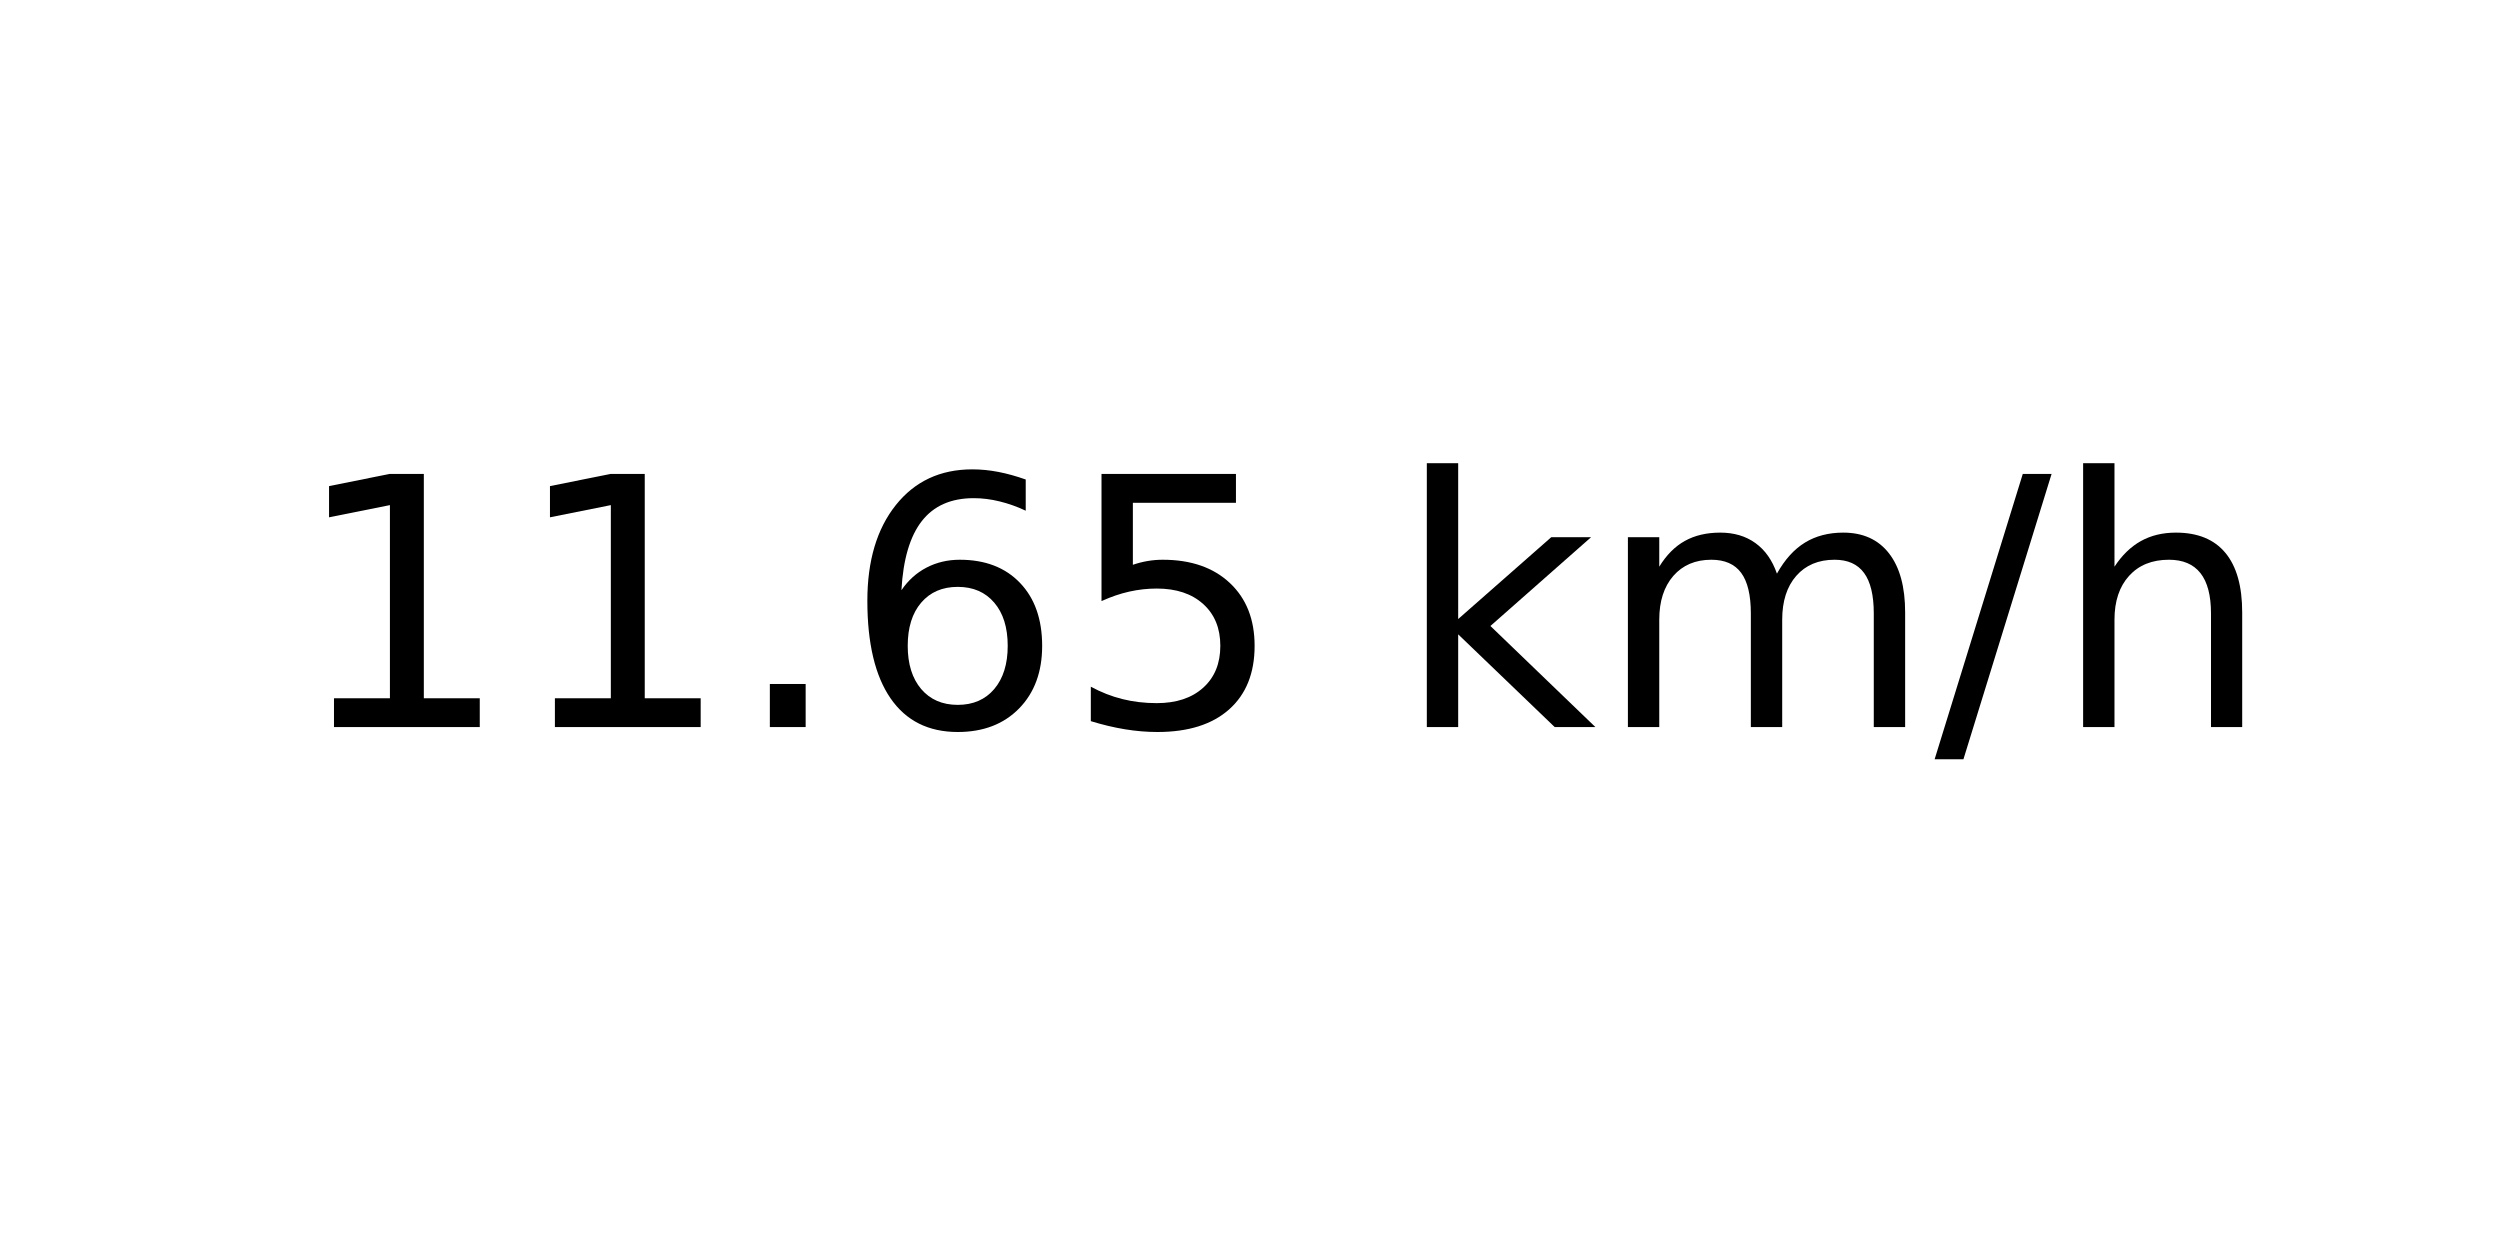
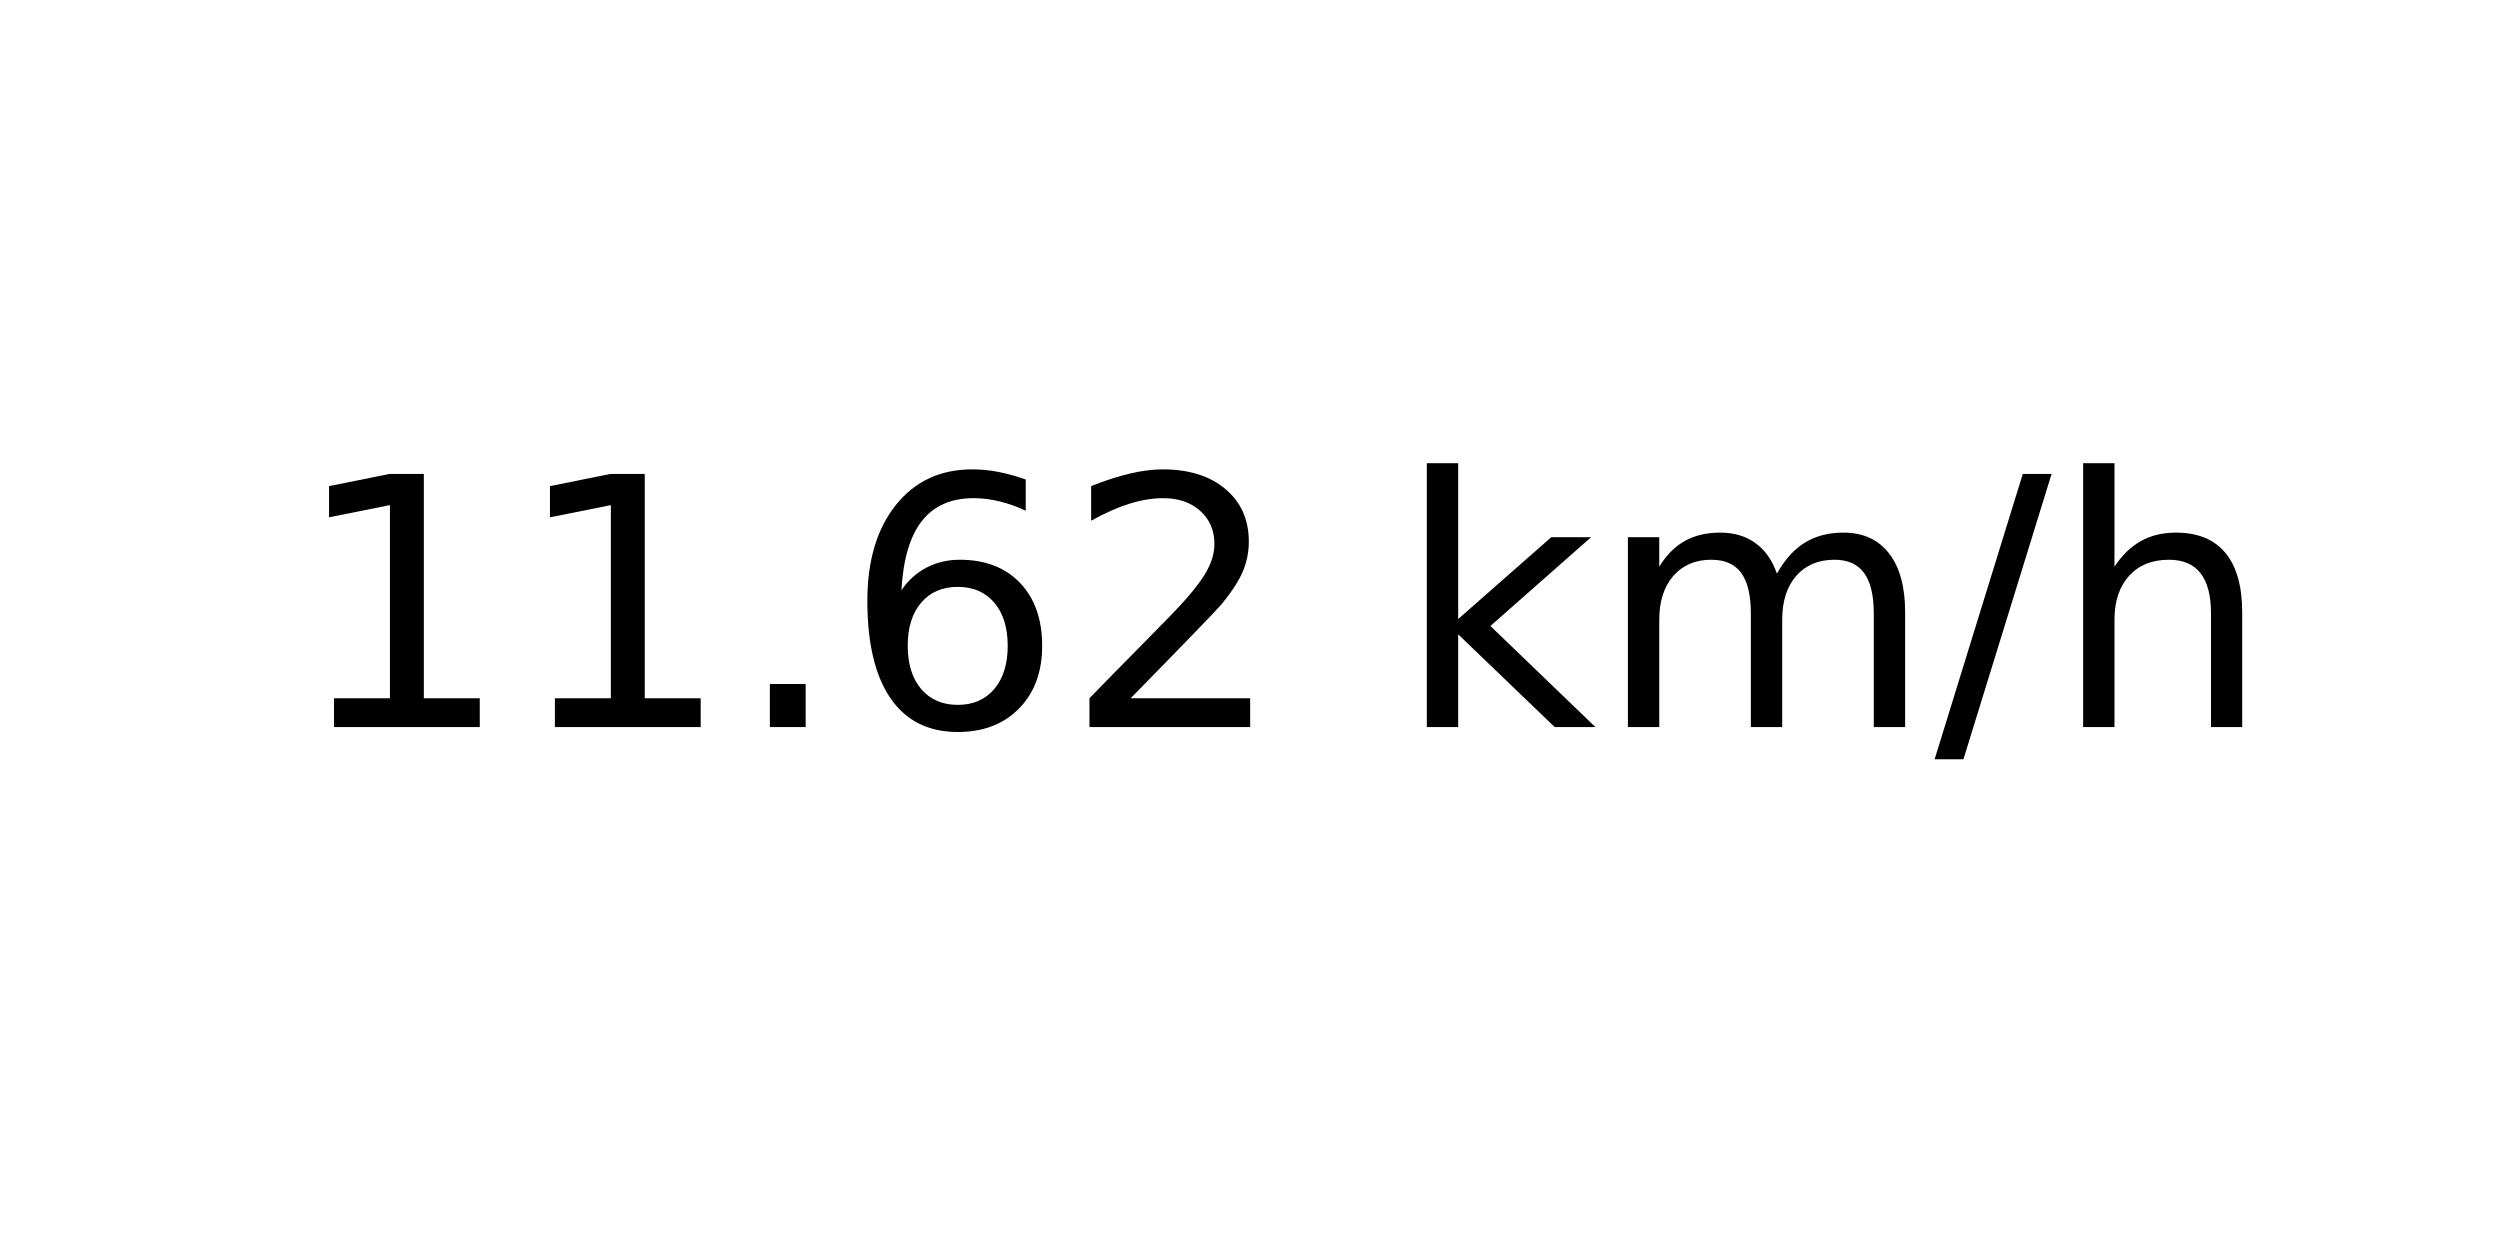
<svg xmlns="http://www.w3.org/2000/svg" xmlns:xlink="http://www.w3.org/1999/xlink" width="72pt" height="36pt" viewBox="0 0 72 36" version="1.1">
  <defs>
    <style type="text/css">*{stroke-linejoin: round; stroke-linecap: butt}</style>
  </defs>
  <g id="figure_1">
    <g id="axes_1">
      <g id="text_1">
        <g transform="translate(8.378125 20.93937) scale(0.1 -0.1)">
          <defs>
            <path id="DejaVuSans-31" d="M 794 531  L 1825 531  L 1825 4091  L 703 3866  L 703 4441  L 1819 4666  L 2450 4666  L 2450 531  L 3481 531  L 3481 0  L 794 0  L 794 531  z " transform="scale(0.015625)" />
            <path id="DejaVuSans-2e" d="M 684 794  L 1344 794  L 1344 0  L 684 0  L 684 794  z " transform="scale(0.015625)" />
            <path id="DejaVuSans-36" d="M 2113 2584  Q 1688 2584 1439 2293  Q 1191 2003 1191 1497  Q 1191 994 1439 701  Q 1688 409 2113 409  Q 2538 409 2786 701  Q 3034 994 3034 1497  Q 3034 2003 2786 2293  Q 2538 2584 2113 2584  z M 3366 4563  L 3366 3988  Q 3128 4100 2886 4159  Q 2644 4219 2406 4219  Q 1781 4219 1451 3797  Q 1122 3375 1075 2522  Q 1259 2794 1537 2939  Q 1816 3084 2150 3084  Q 2853 3084 3261 2657  Q 3669 2231 3669 1497  Q 3669 778 3244 343  Q 2819 -91 2113 -91  Q 1303 -91 875 529  Q 447 1150 447 2328  Q 447 3434 972 4092  Q 1497 4750 2381 4750  Q 2619 4750 2861 4703  Q 3103 4656 3366 4563  z " transform="scale(0.015625)" />
-             <path id="DejaVuSans-35" d="M 691 4666  L 3169 4666  L 3169 4134  L 1269 4134  L 1269 2991  Q 1406 3038 1543 3061  Q 1681 3084 1819 3084  Q 2600 3084 3056 2656  Q 3513 2228 3513 1497  Q 3513 744 3044 326  Q 2575 -91 1722 -91  Q 1428 -91 1123 -41  Q 819 9 494 109  L 494 744  Q 775 591 1075 516  Q 1375 441 1709 441  Q 2250 441 2565 725  Q 2881 1009 2881 1497  Q 2881 1984 2565 2268  Q 2250 2553 1709 2553  Q 1456 2553 1204 2497  Q 953 2441 691 2322  L 691 4666  z " transform="scale(0.015625)" />
+             <path id="DejaVuSans-32" d="M 1228 531  L 3431 531  L 3431 0  L 469 0  L 469 531  Q 828 903 1448 1529  Q 2069 2156 2228 2338  Q 2531 2678 2651 2914  Q 2772 3150 2772 3378  Q 2772 3750 2511 3984  Q 2250 4219 1831 4219  Q 1534 4219 1204 4116  Q 875 4013 500 3803  L 500 4441  Q 881 4594 1212 4672  Q 1544 4750 1819 4750  Q 2544 4750 2975 4387  Q 3406 4025 3406 3419  Q 3406 3131 3298 2873  Q 3191 2616 2906 2266  Q 2828 2175 2409 1742  Q 1991 1309 1228 531  z " transform="scale(0.015625)" />
            <path id="DejaVuSans-20" transform="scale(0.015625)" />
            <path id="DejaVuSans-6b" d="M 581 4863  L 1159 4863  L 1159 1991  L 2875 3500  L 3609 3500  L 1753 1863  L 3688 0  L 2938 0  L 1159 1709  L 1159 0  L 581 0  L 581 4863  z " transform="scale(0.015625)" />
            <path id="DejaVuSans-6d" d="M 3328 2828  Q 3544 3216 3844 3400  Q 4144 3584 4550 3584  Q 5097 3584 5394 3201  Q 5691 2819 5691 2113  L 5691 0  L 5113 0  L 5113 2094  Q 5113 2597 4934 2840  Q 4756 3084 4391 3084  Q 3944 3084 3684 2787  Q 3425 2491 3425 1978  L 3425 0  L 2847 0  L 2847 2094  Q 2847 2600 2669 2842  Q 2491 3084 2119 3084  Q 1678 3084 1418 2786  Q 1159 2488 1159 1978  L 1159 0  L 581 0  L 581 3500  L 1159 3500  L 1159 2956  Q 1356 3278 1631 3431  Q 1906 3584 2284 3584  Q 2666 3584 2933 3390  Q 3200 3197 3328 2828  z " transform="scale(0.015625)" />
            <path id="DejaVuSans-2f" d="M 1625 4666  L 2156 4666  L 531 -594  L 0 -594  L 1625 4666  z " transform="scale(0.015625)" />
            <path id="DejaVuSans-68" d="M 3513 2113  L 3513 0  L 2938 0  L 2938 2094  Q 2938 2591 2744 2837  Q 2550 3084 2163 3084  Q 1697 3084 1428 2787  Q 1159 2491 1159 1978  L 1159 0  L 581 0  L 581 4863  L 1159 4863  L 1159 2956  Q 1366 3272 1645 3428  Q 1925 3584 2291 3584  Q 2894 3584 3203 3211  Q 3513 2838 3513 2113  z " transform="scale(0.015625)" />
          </defs>
          <use xlink:href="#DejaVuSans-31" />
          <use xlink:href="#DejaVuSans-31" x="63.623" />
          <use xlink:href="#DejaVuSans-2e" x="127.246" />
          <use xlink:href="#DejaVuSans-36" x="159.033" />
-           <use xlink:href="#DejaVuSans-35" x="222.656" />
+           <use xlink:href="#DejaVuSans-32" x="222.656" />
          <use xlink:href="#DejaVuSans-20" x="286.279" />
          <use xlink:href="#DejaVuSans-6b" x="318.066" />
          <use xlink:href="#DejaVuSans-6d" x="375.977" />
          <use xlink:href="#DejaVuSans-2f" x="473.389" />
          <use xlink:href="#DejaVuSans-68" x="507.08" />
        </g>
      </g>
    </g>
  </g>
</svg>
